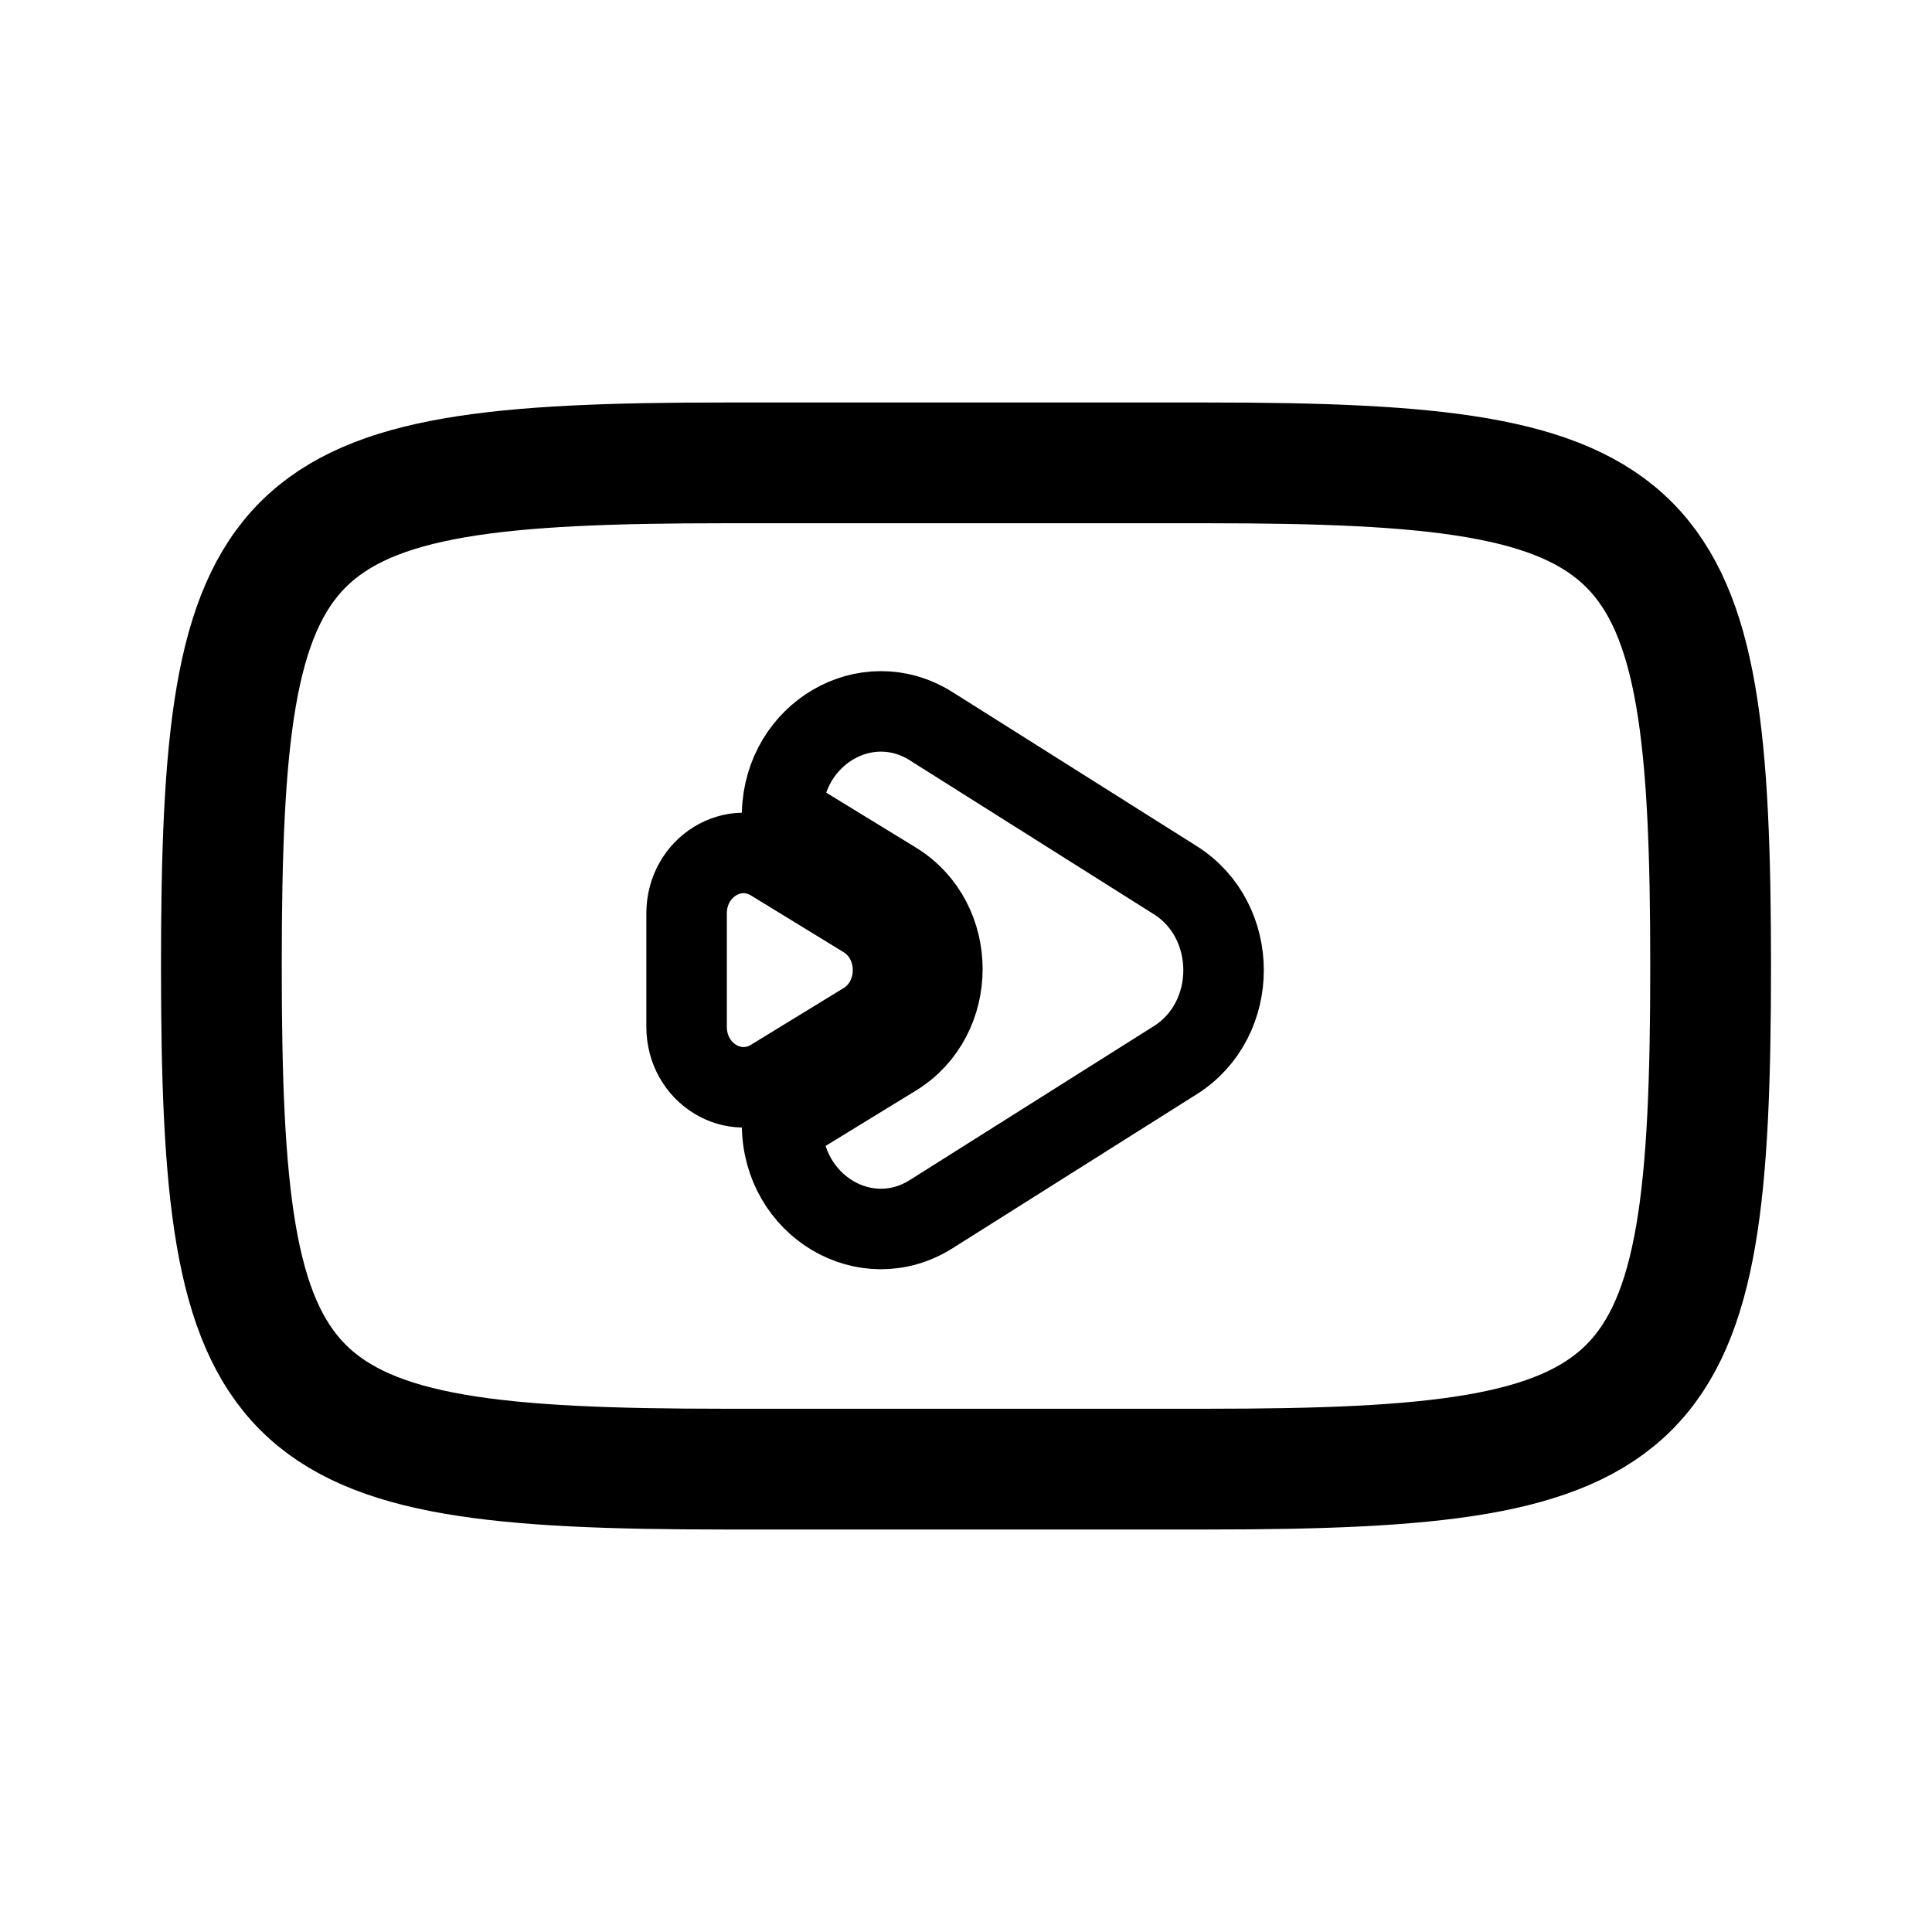
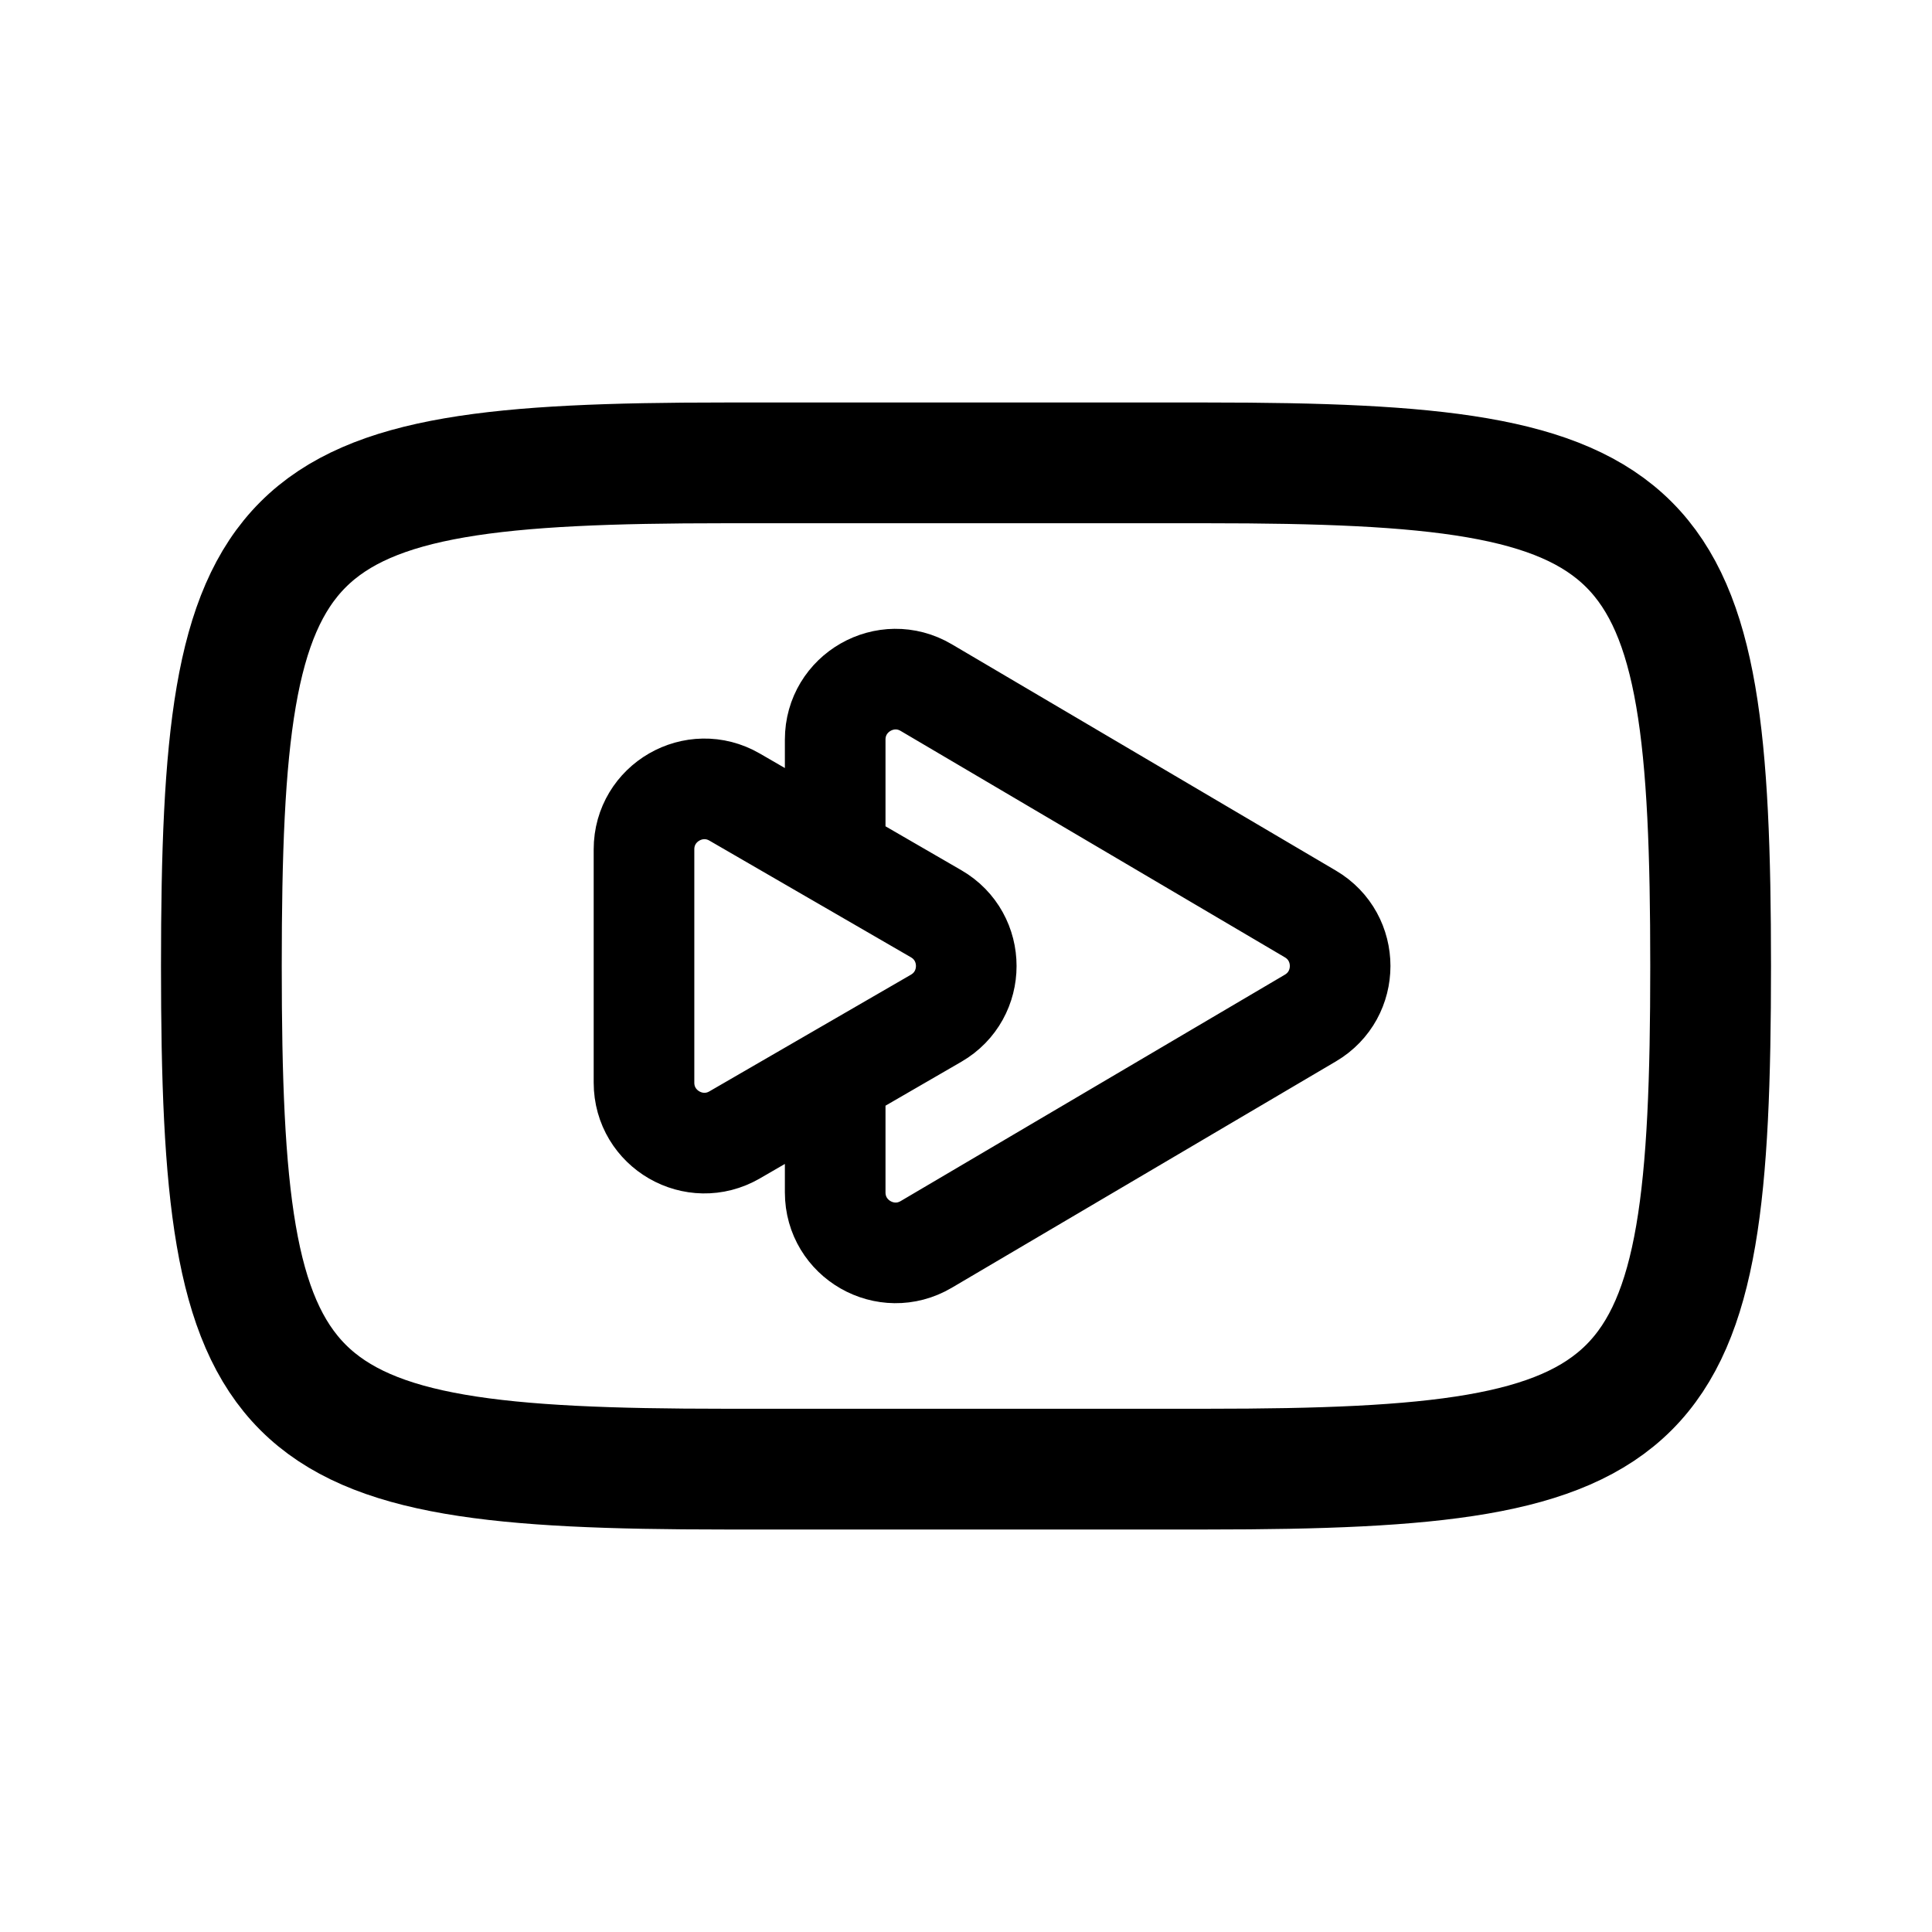
- <svg xmlns="http://www.w3.org/2000/svg" width="192" height="192" fill="none" stroke="#000" viewBox="0 0 192 192">
-   <path stroke-width="12" d="M170 96c0-45-4.962-49.999-50-50H72c-45.038.001-50 5-50 50s4.962 49.999 50 50h48c45.038-.001 50-5 50-50z" />
-   <path stroke-linejoin="round" stroke-width="8" d="M85.92 101.608c3.77-2.31 3.77-8.087 0-10.396l-9.2-5.635c-3.773-2.31-8.487.577-8.487 5.199v11.268c0 4.62 4.714 7.508 8.487 5.198zm30.881 3.75c6.394-4.03 6.394-13.853 0-17.887l-24.26-15.299c-6.446-4.063-14.586.737-14.816 8.605l11.21 6.865c6.289 3.85 6.289 13.478 0 17.328l-11.213 6.87c.083 7.996 8.313 12.921 14.819 8.82z" />
+ <svg xmlns="http://www.w3.org/2000/svg" width="192" height="192" viewBox="0 0 192 192" fill="none">
+   <path d="M170 96c0-45-4.962-49.999-50-50H72c-45.038.001-50 5-50 50s4.962 49.999 50 50h48c45.038-.001 50-5 50-50Z" stroke="#000" stroke-width="12" />
+   <path d="m83 85-9.994-5.787c-4-2.315-9.006.571-9.006 5.193v23.187c0 4.622 5.006 7.508 9.006 5.192L83 106.999m0-22 10.031 5.808c3.992 2.31 3.992 8.074 0 10.385L83 106.999m0-22V73.5c0-4.642 5.046-7.526 9.046-5.169l38.182 22.5c3.938 2.321 3.938 8.018 0 10.339l-38.182 22.5c-4 2.357-9.046-.527-9.046-5.17V107" stroke="#000" stroke-width="10" stroke-linecap="round" stroke-linejoin="round" />
</svg>
